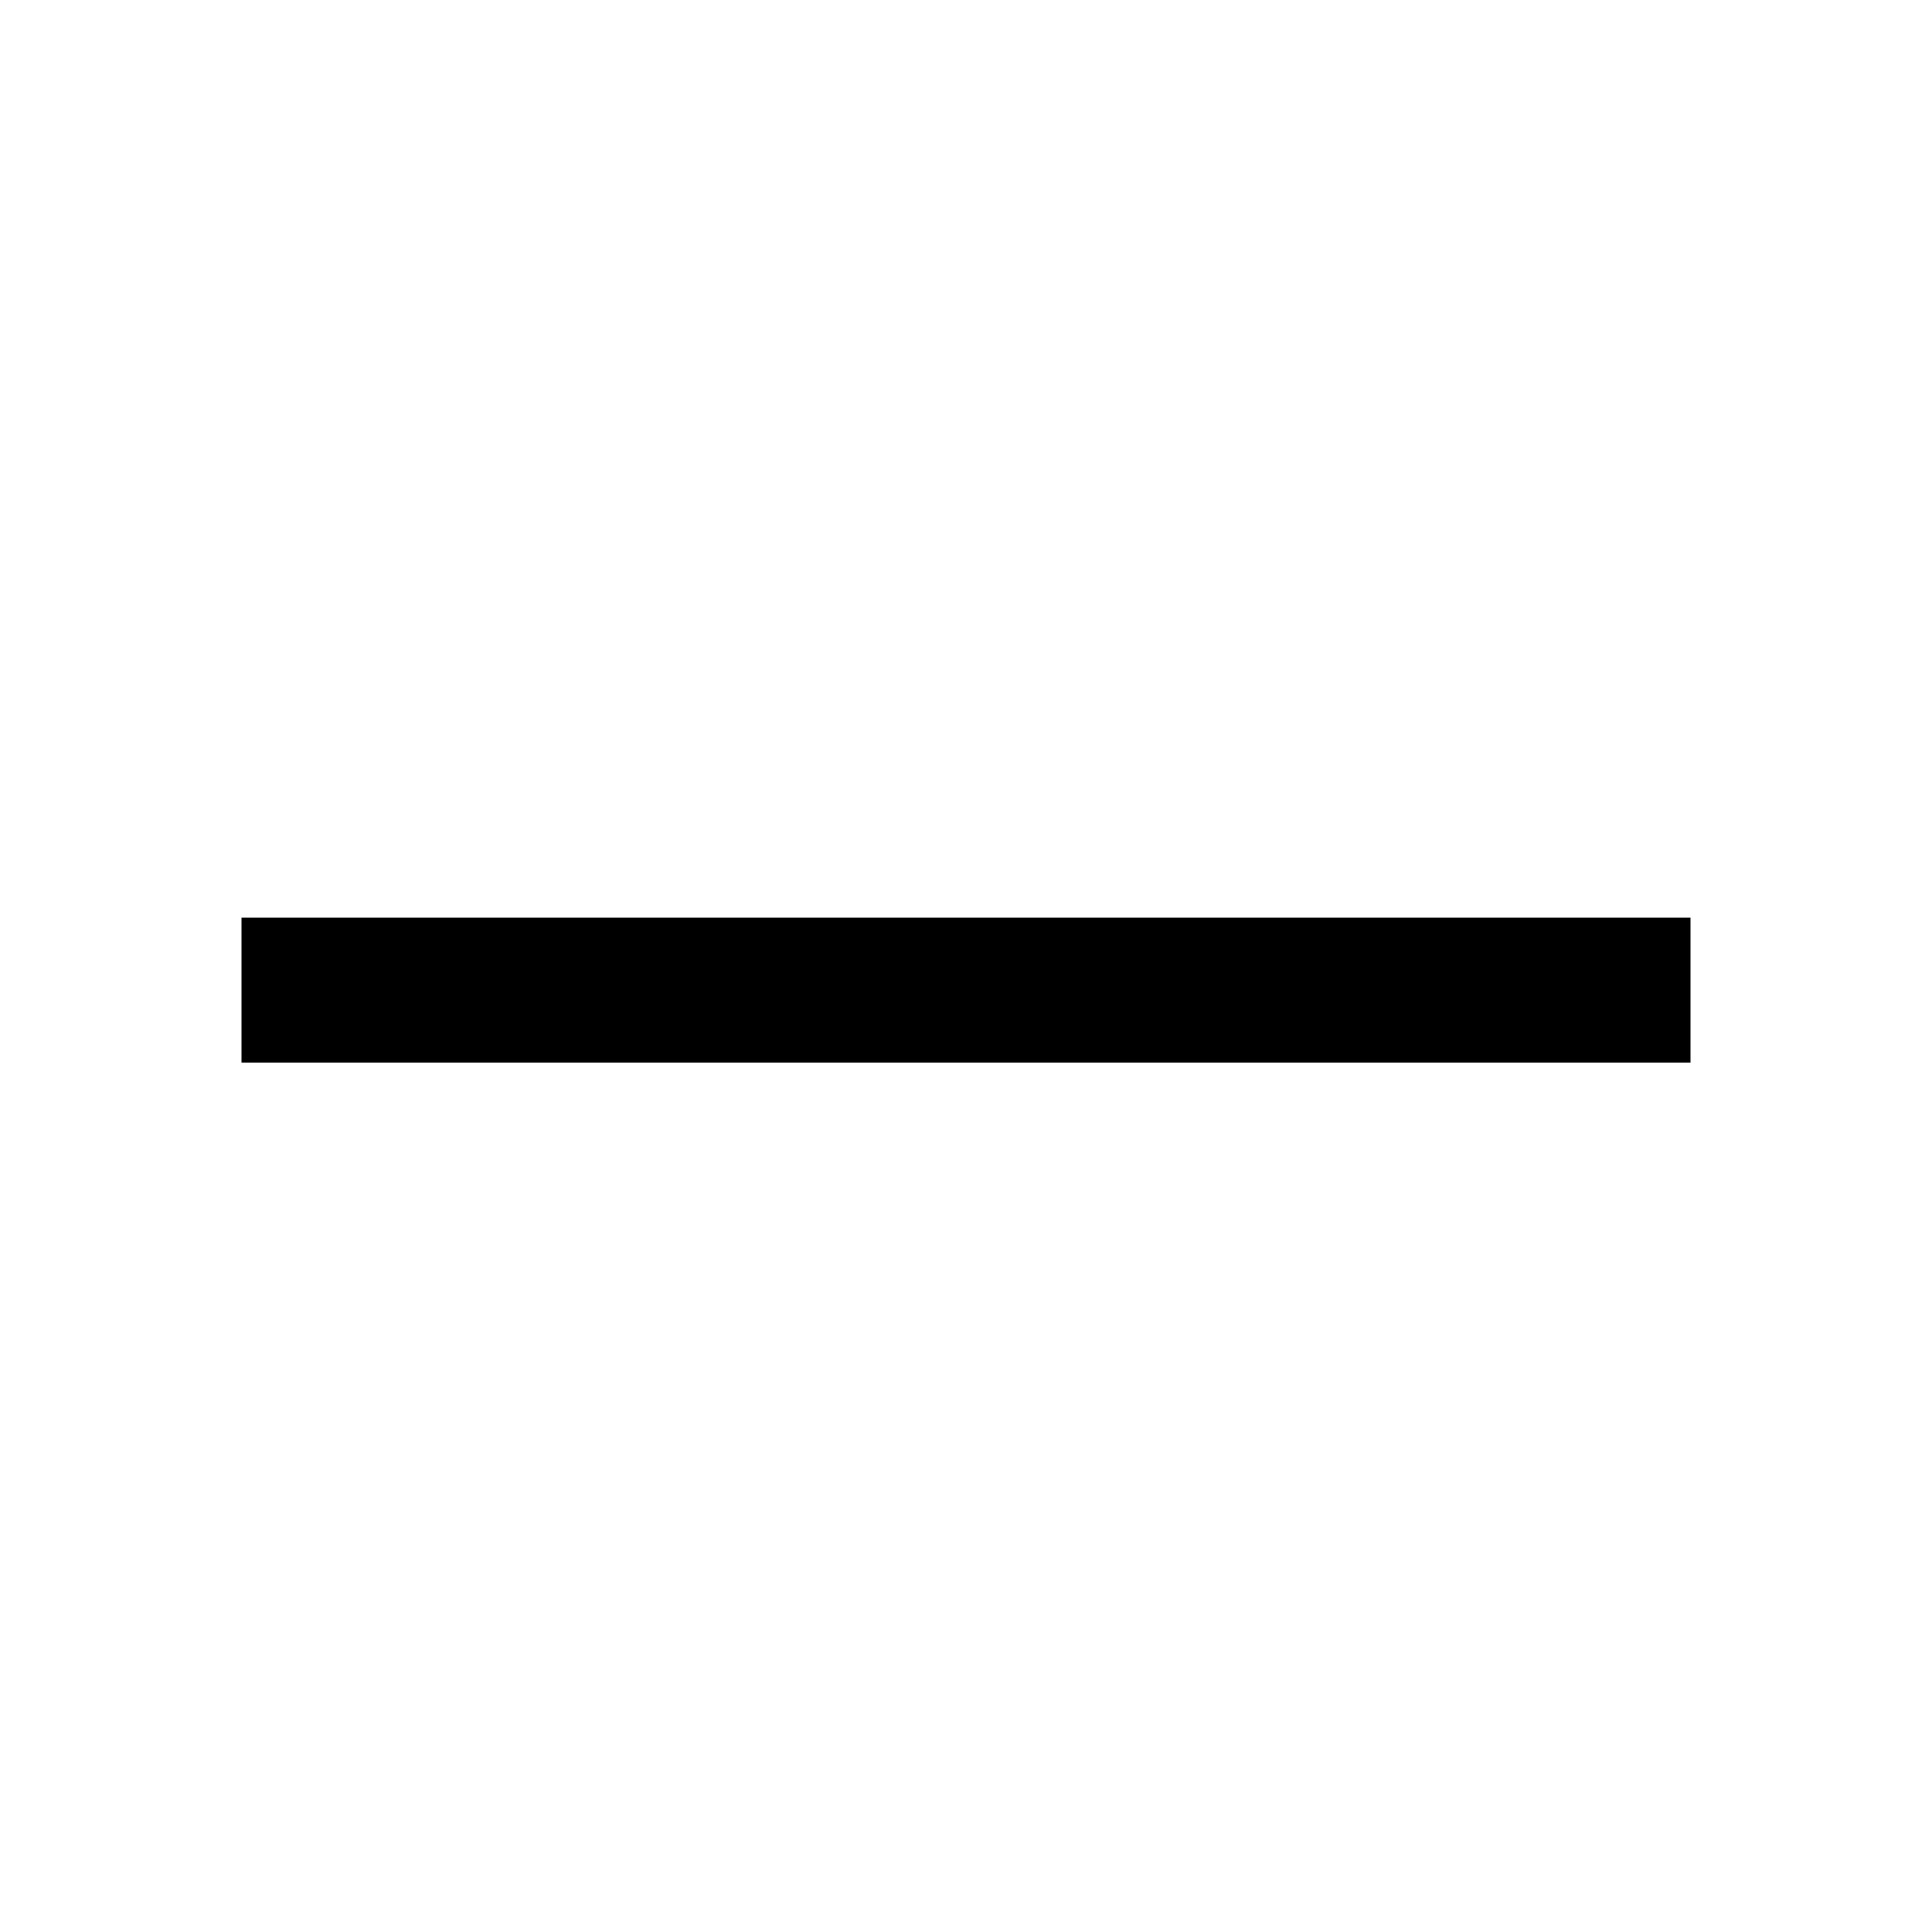
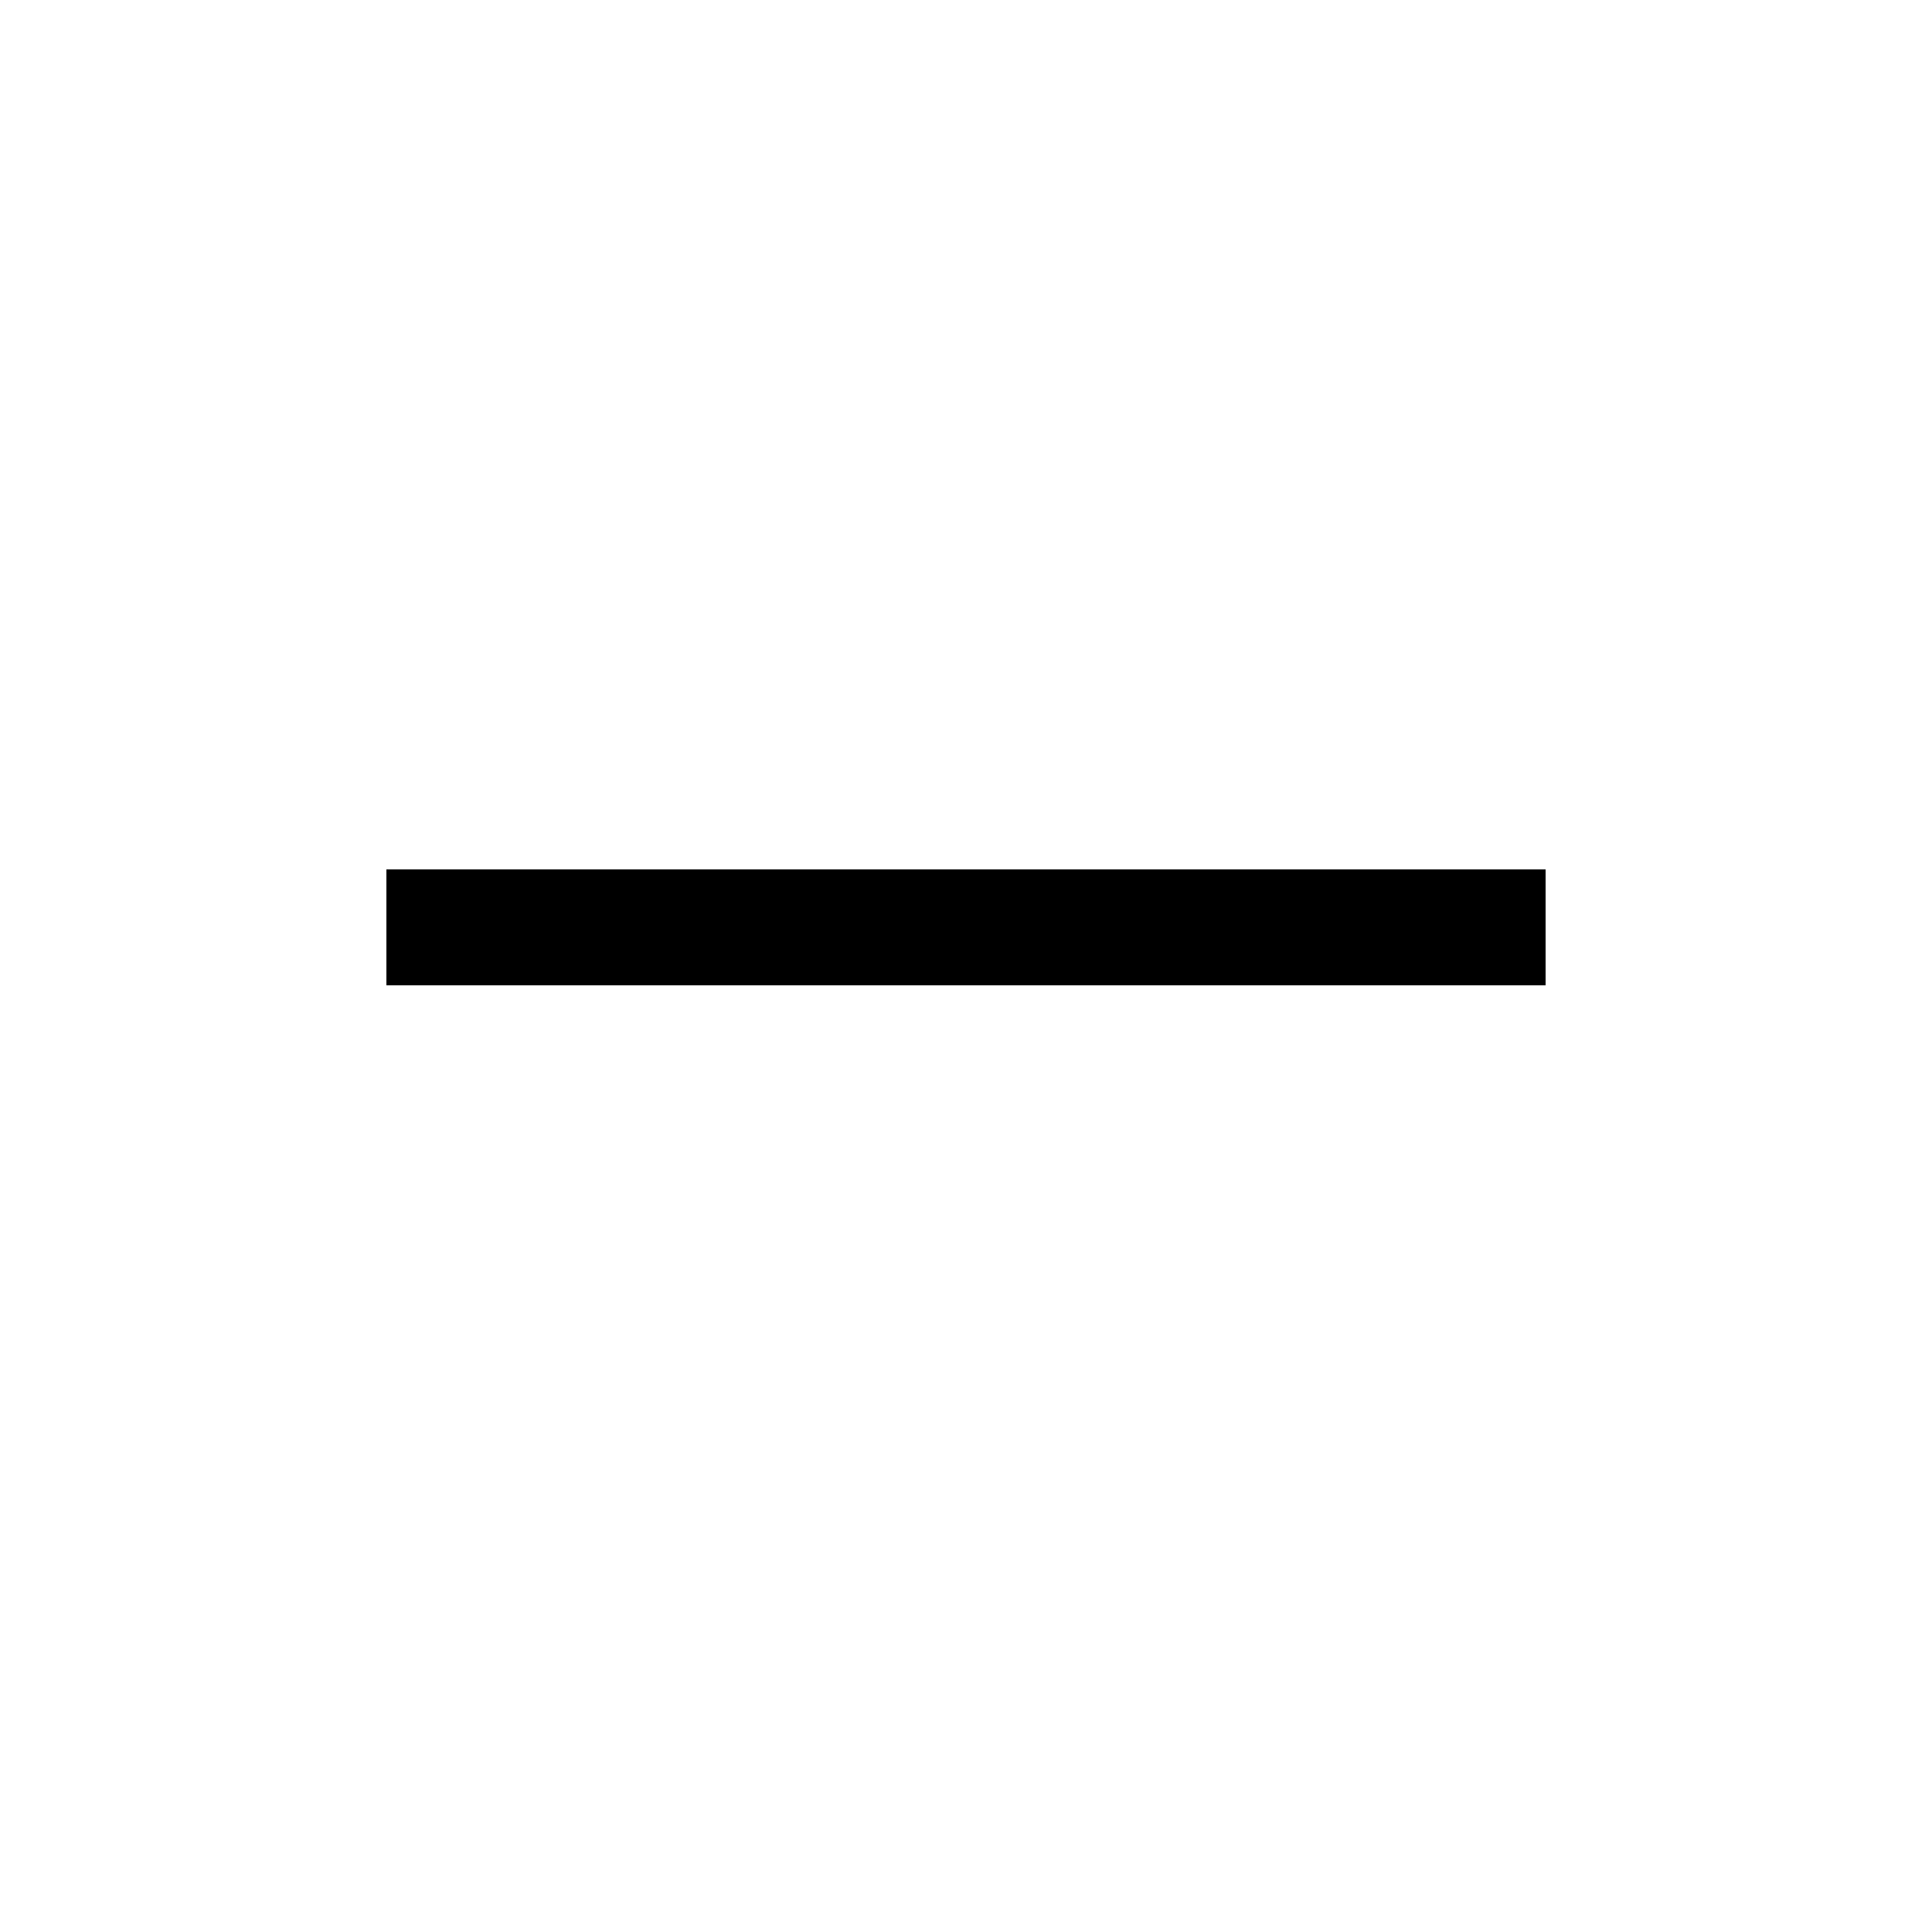
- <svg xmlns="http://www.w3.org/2000/svg" viewBox="0 0 20 20">
-   <path d="M17.5 9.5V11h-15V9.5h15z" fill="#000" fill-rule="evenodd" />
+ <svg xmlns="http://www.w3.org/2000/svg" width="20px" height="20px" viewBox="0 0 20 20" version="1.1">
+   <g id="Tools/minus" stroke="none" stroke-width="1" fill="none" fill-rule="evenodd">
+     <path d="M16,9 L16,10.2 L4,10.2 L4,9 L16,9 Z" id="Combined-Shape" fill="#000000" />
+   </g>
</svg>
